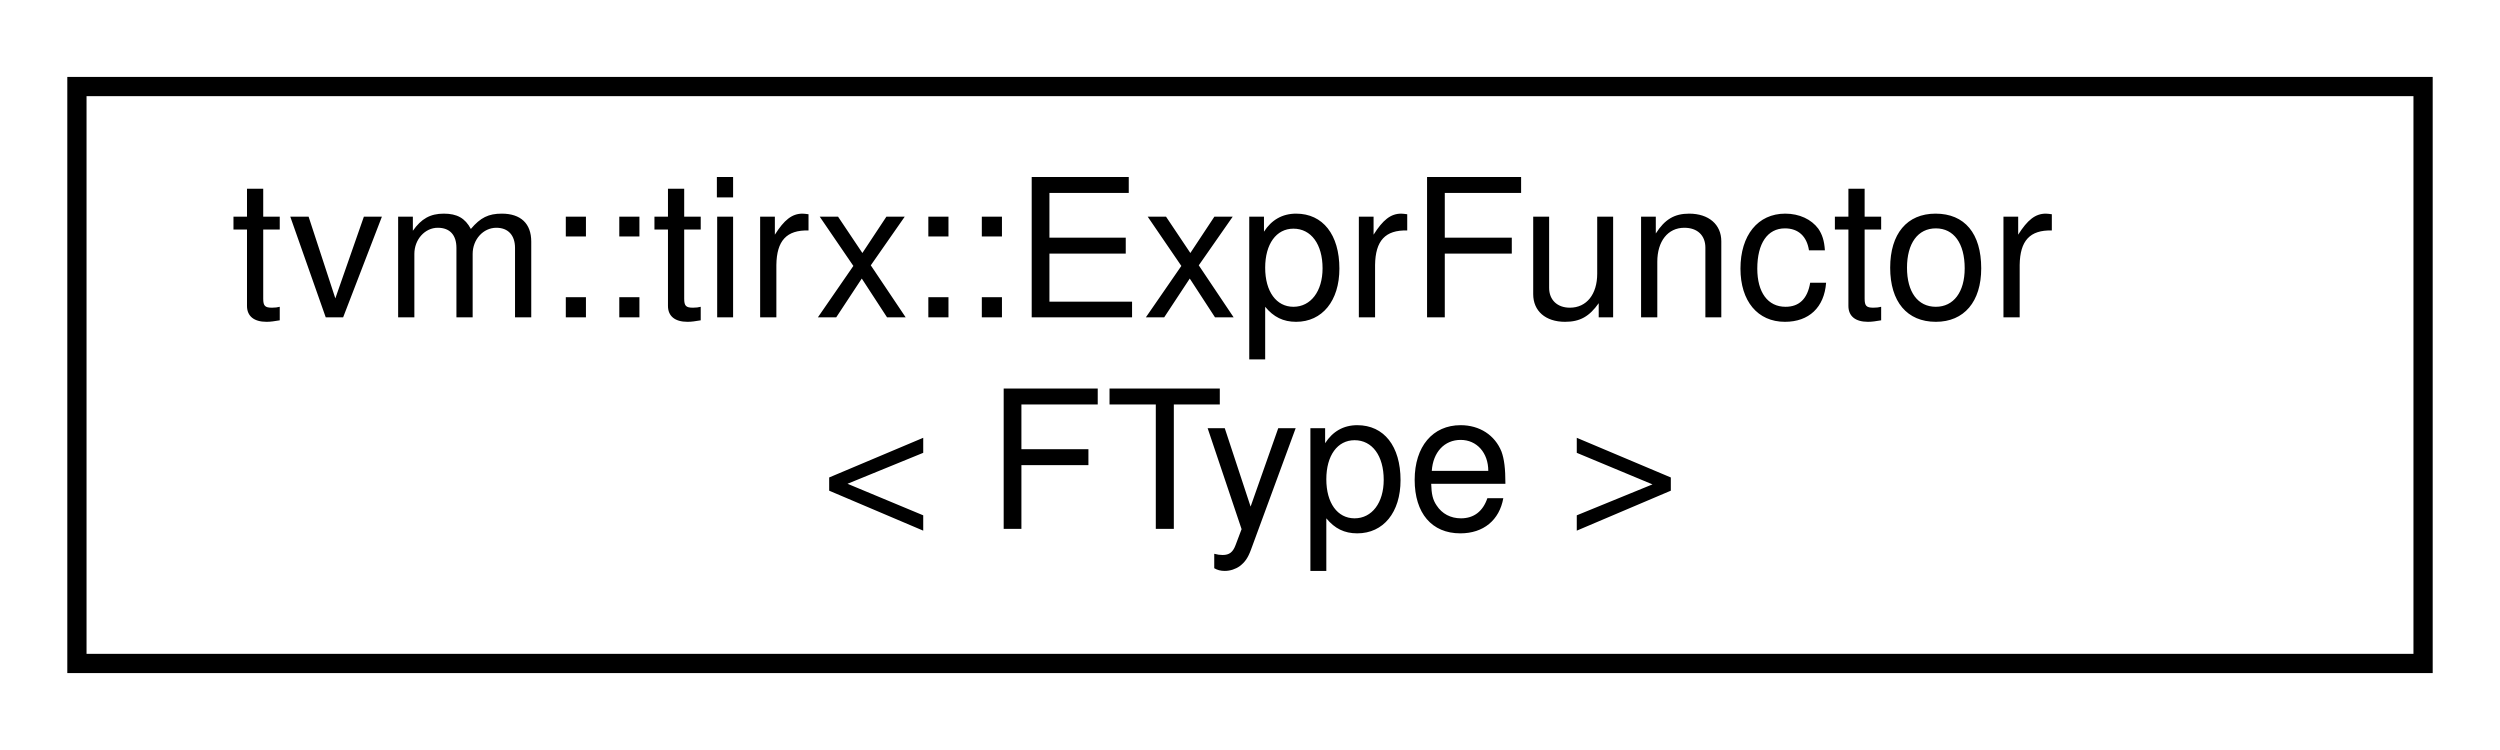
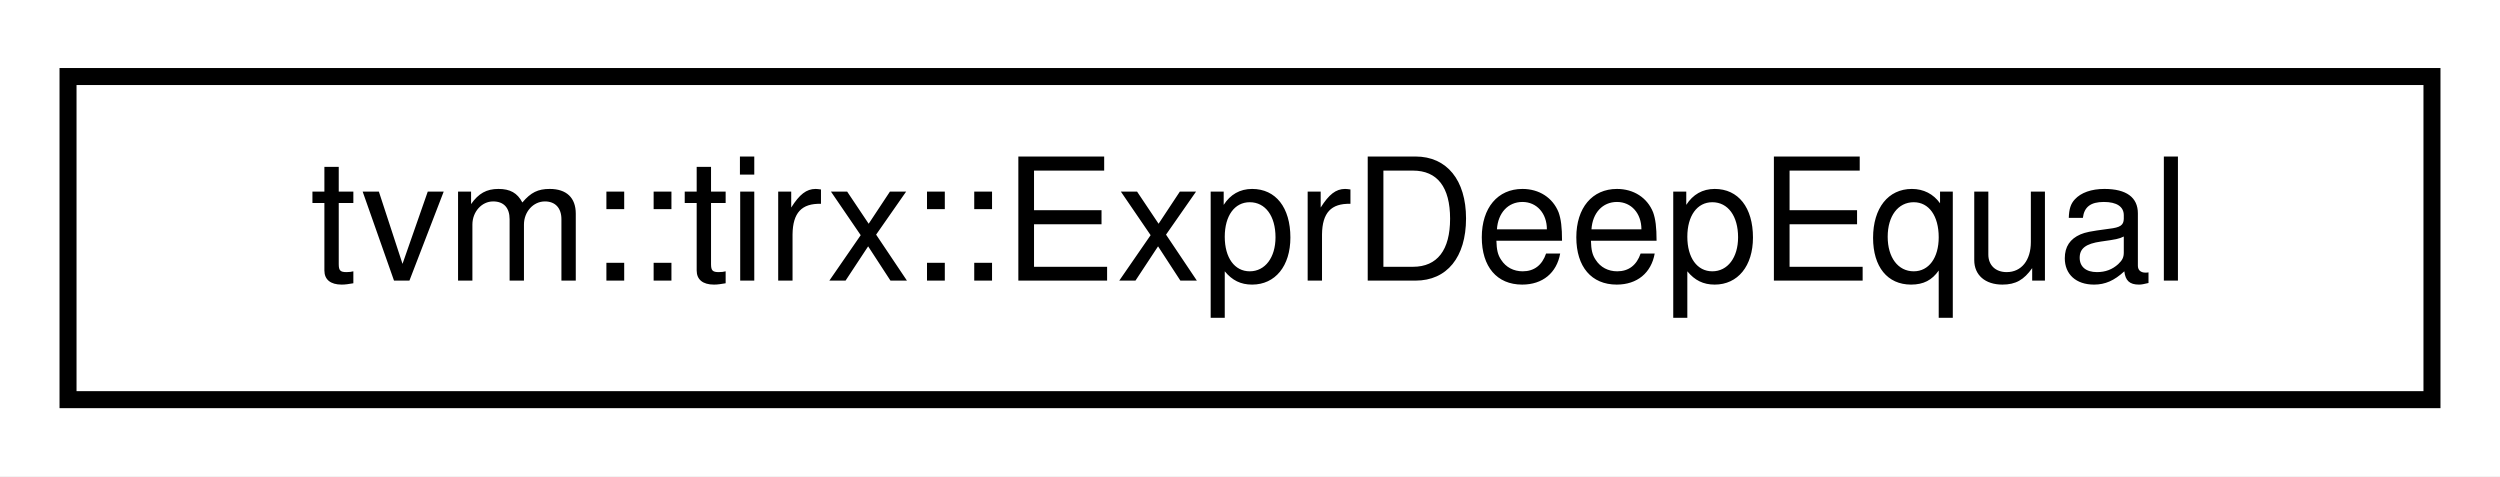
- <svg xmlns="http://www.w3.org/2000/svg" xmlns:xlink="http://www.w3.org/1999/xlink" width="130pt" height="39pt" viewBox="0.00 0.00 130.00 39.00">
-   <g id="graph0" class="graph" transform="scale(1 1) rotate(0) translate(4 35)">
-     <polygon fill="white" stroke="transparent" points="-4,4 -4,-35 126,-35 126,4 -4,4" />
+ <svg xmlns="http://www.w3.org/2000/svg" xmlns:xlink="http://www.w3.org/1999/xlink" width="147pt" height="28pt" viewBox="0.00 0.00 147.00 28.00">
+   <g id="graph0" class="graph" transform="scale(1 1) rotate(0) translate(4 24)">
+     <polygon fill="white" stroke="transparent" points="-4,4 -4,-24 143,-24 143,4 -4,4" />
    <g id="node1" class="node">
      <g id="a_node1">
-         <a xlink:href="classtvm_1_1tirx_1_1ExprFunctor.html" target="_top" xlink:title="A dynamical functor that dispatches on in the first Expr argument. You can use this as a more powerfu...">
-           <polygon fill="white" stroke="black" points="0,-0.5 0,-30.5 122,-30.5 122,-0.5 0,-0.5" />
-           <text text-anchor="start" x="8" y="-18.5" font-family="Helvetica,sans-Serif" font-size="10.00">tvm::tirx::ExprFunctor</text>
-           <text text-anchor="middle" x="61" y="-7.5" font-family="Helvetica,sans-Serif" font-size="10.00">&lt; FType &gt;</text>
+         <a xlink:href="structtvm_1_1tirx_1_1ExprDeepEqual.html" target="_top" xlink:title="Compare two expressions recursively and check if they are equal to each other without var remapping.">
+           <polygon fill="white" stroke="black" points="0,-0.5 0,-19.5 139,-19.5 139,-0.5 0,-0.5" />
+           <text text-anchor="middle" x="69.5" y="-7.5" font-family="Helvetica,sans-Serif" font-size="10.00">tvm::tirx::ExprDeepEqual</text>
        </a>
      </g>
    </g>
  </g>
</svg>
